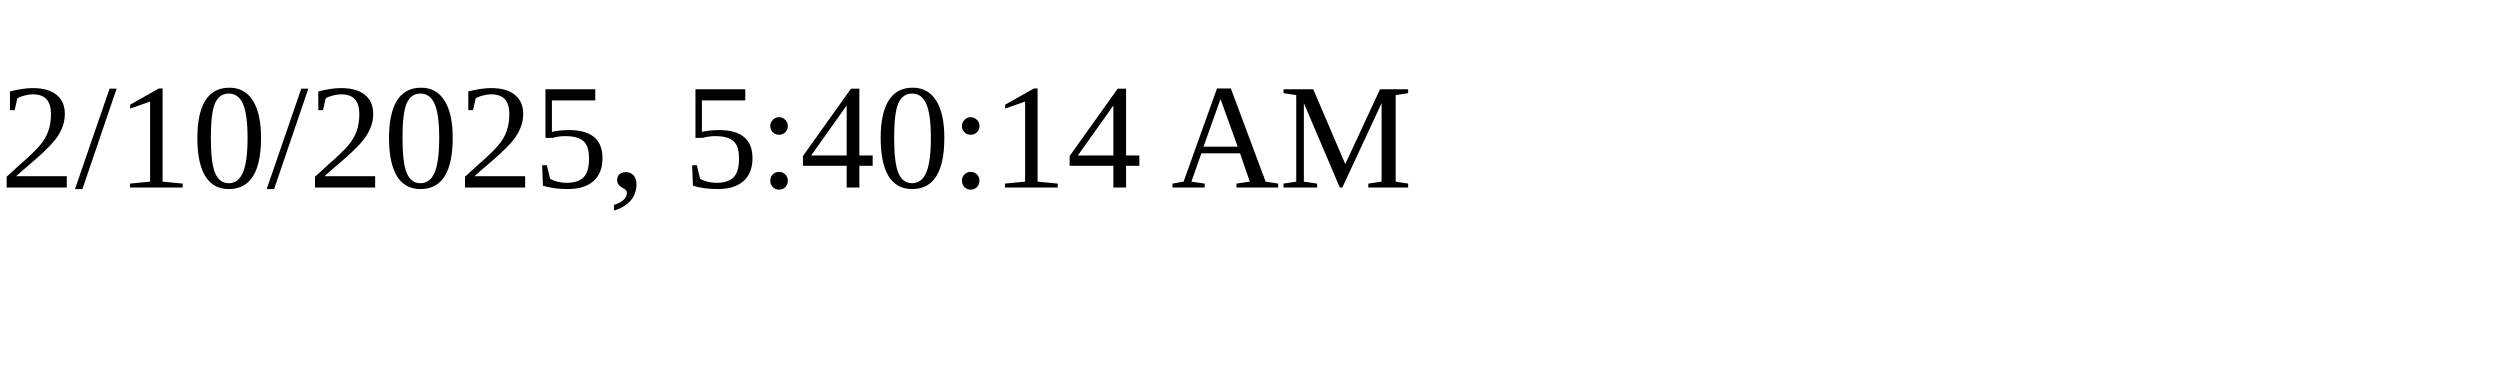
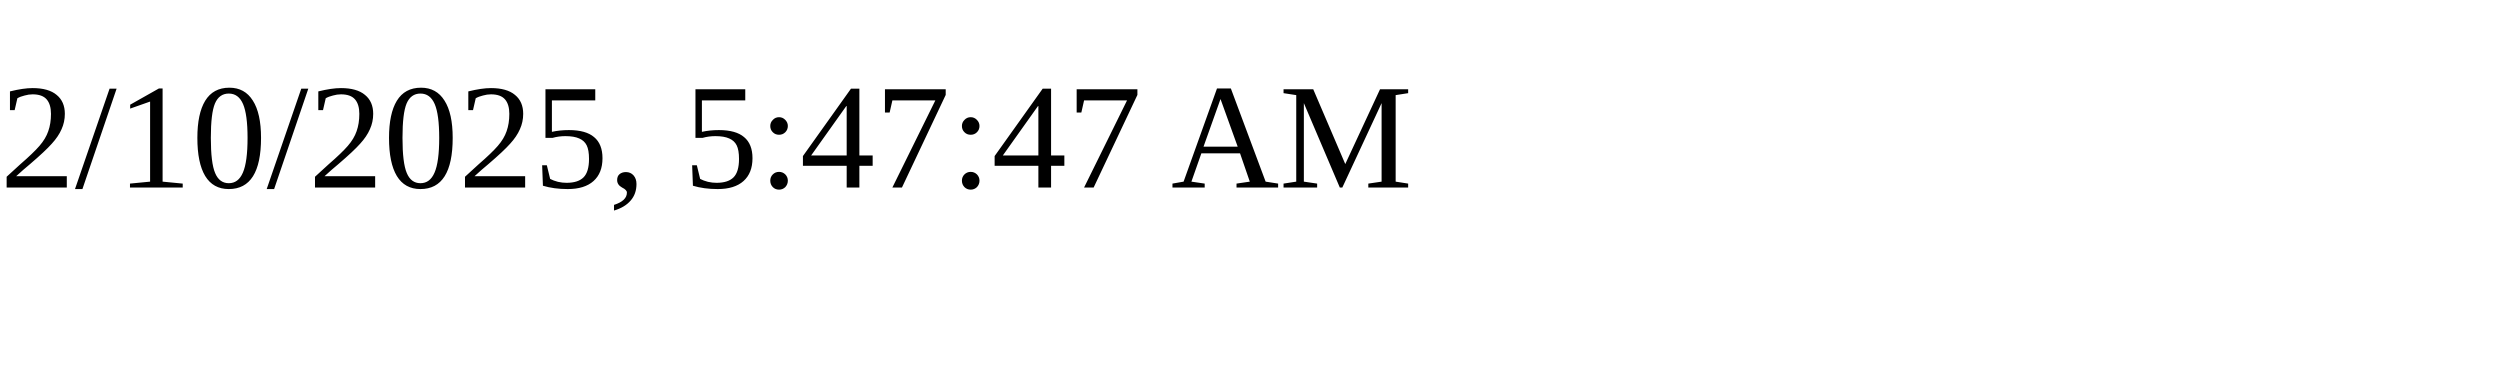
<svg xmlns="http://www.w3.org/2000/svg" height="30" width="200">
-   <text x="0" y="15">2/10/2025, 5:40:14 AM</text>
+   <text x="0" y="15">2/10/2025, 5:47:47 AM</text>
</svg>
